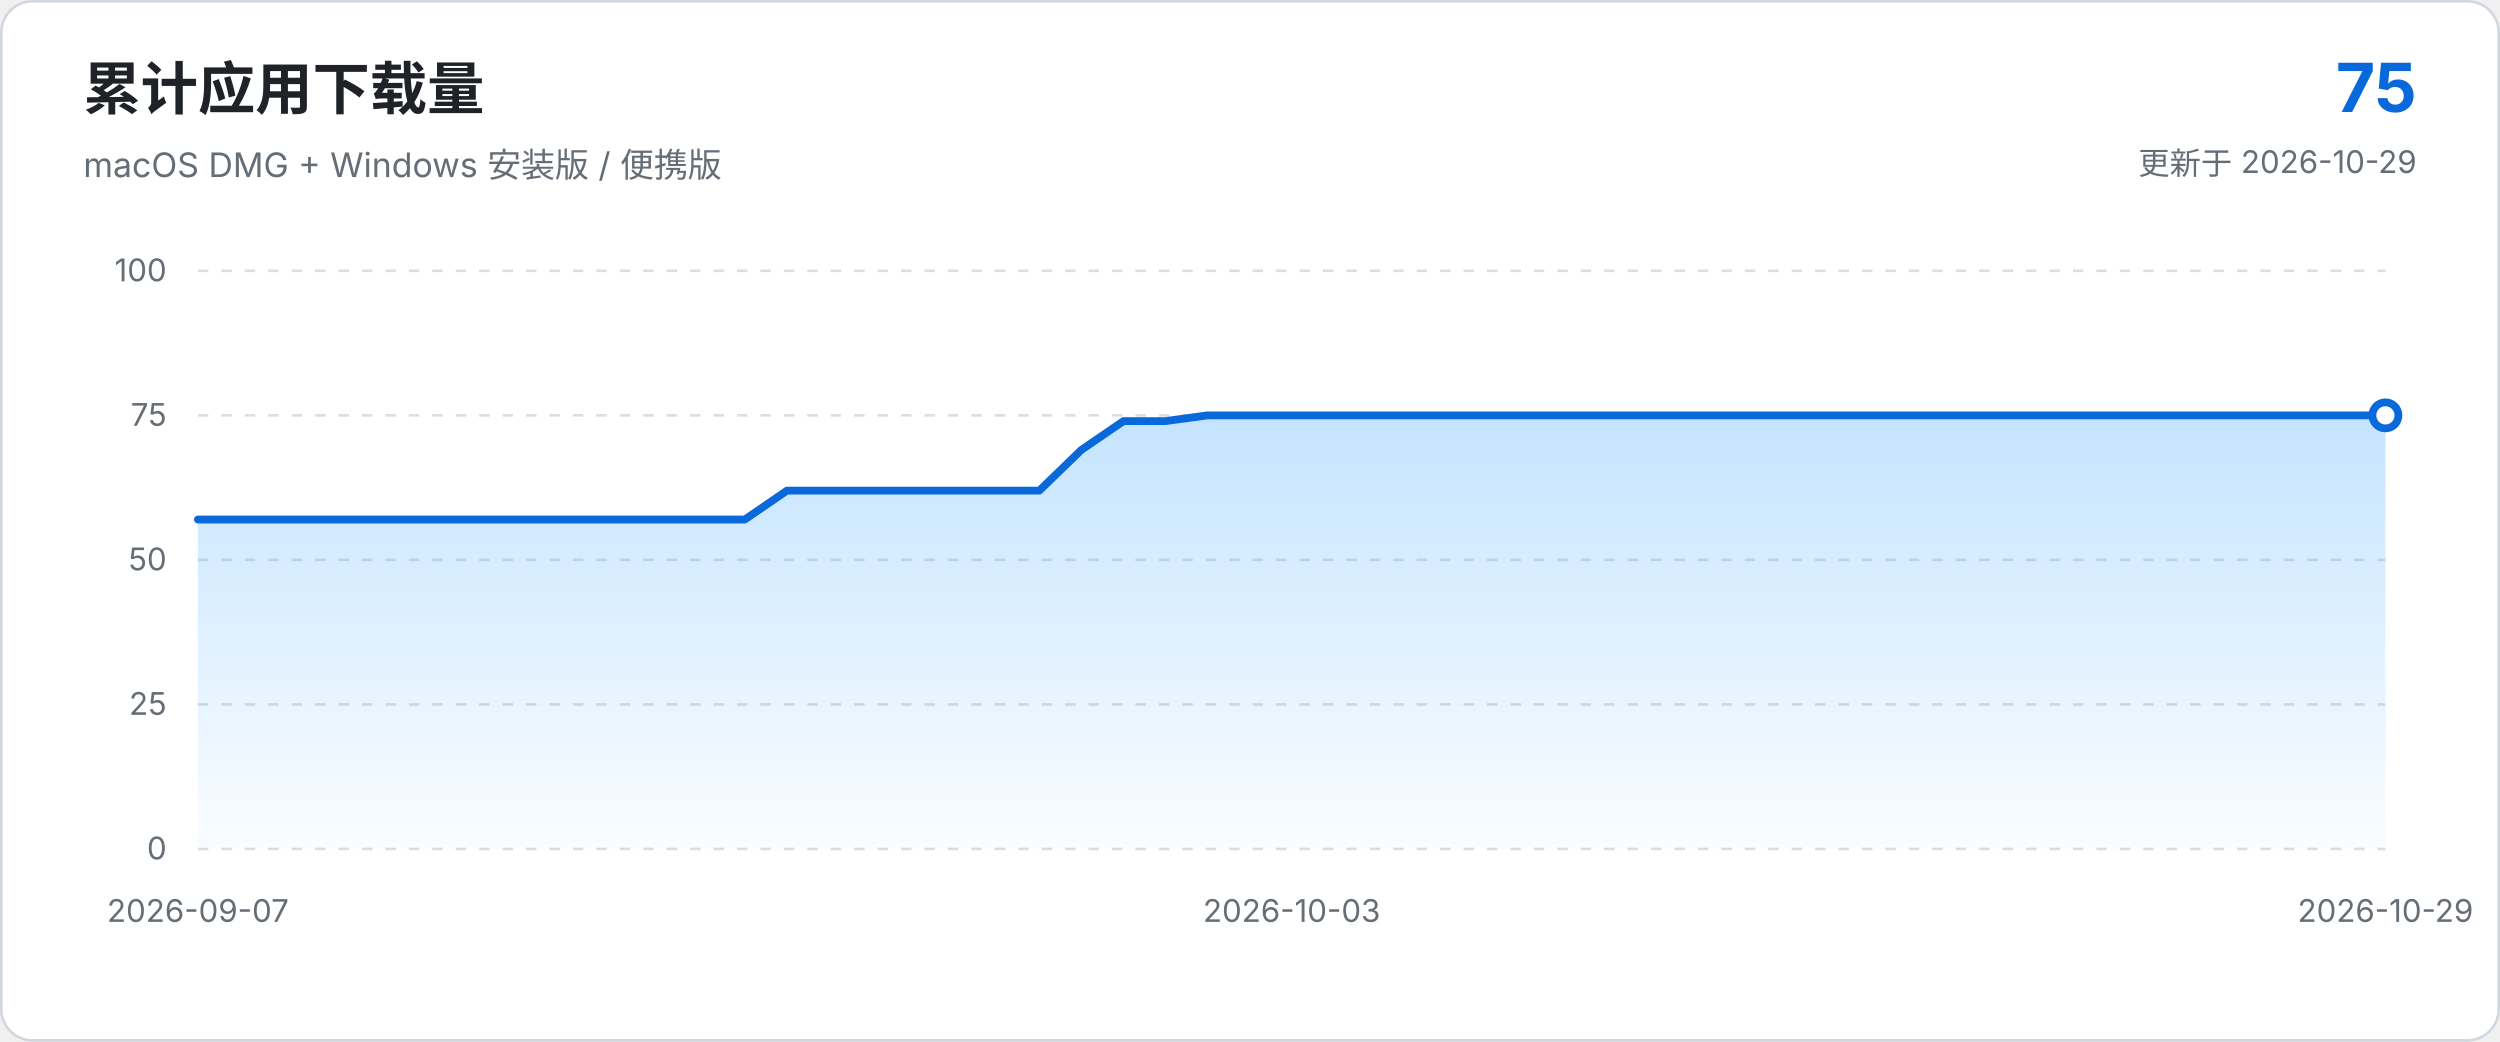
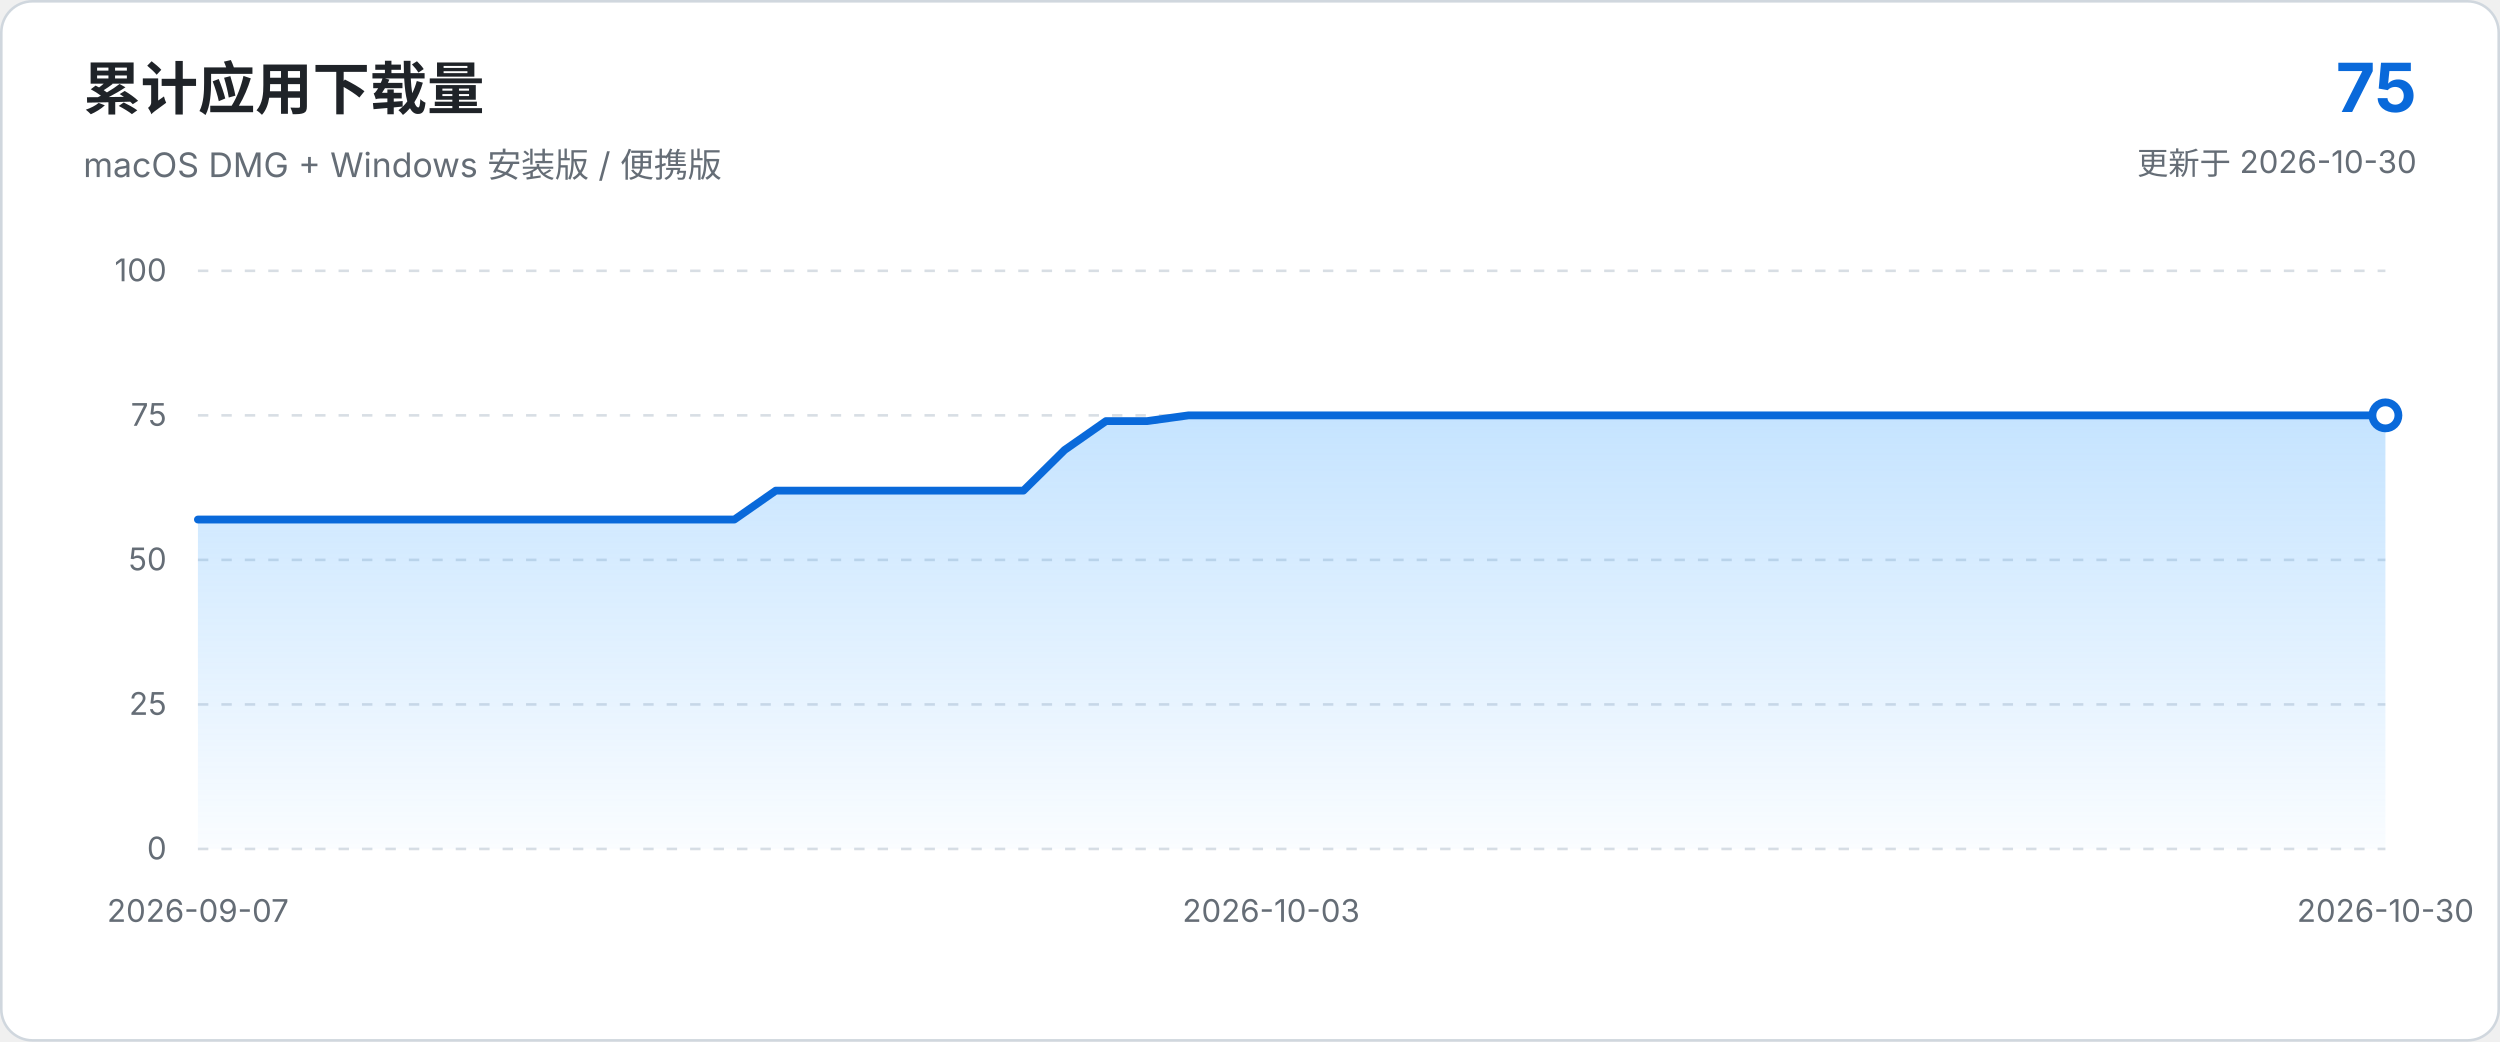
<svg xmlns="http://www.w3.org/2000/svg" viewBox="0 0 960 400" role="img" aria-labelledby="chart-title chart-description">
  <defs>
    <linearGradient id="area-gradient" x1="0" x2="0" y1="0" y2="1">
      <stop offset="0%" stop-color="#54aeff" stop-opacity="0.34" />
      <stop offset="100%" stop-color="#54aeff" stop-opacity="0.03" />
    </linearGradient>
  </defs>
  <style>
    text { font-family: -apple-system, BlinkMacSystemFont, "Segoe UI", sans-serif; }
    .axis { fill: #656d76; font-size: 12px; }
    .grid { stroke: #d8dee4; stroke-width: 1; stroke-dasharray: 4 5; }
  </style>
  <rect x="0.5" y="0.5" width="959" height="399" rx="12" fill="#ffffff" stroke="#d0d7de" />
  <text x="32" y="42" fill="#1f2328" font-size="22" font-weight="650">累计应用下载量</text>
  <text x="32" y="68" fill="#656d76" font-size="13">macOS DMG + Windows 安装版 / 便携版</text>
  <text x="928" y="43" text-anchor="end" fill="#0969da" font-size="26" font-weight="700">75</text>
-   <text x="928" y="67" text-anchor="end" fill="#656d76" font-size="12">更新于 2026-10-29</text>
+   <text x="928" y="67" text-anchor="end" fill="#656d76" font-size="12">更新于 2026-10-30</text>
  <line x1="76.0" y1="326.0" x2="916.0" y2="326.0" class="grid" />
  <text x="64.0" y="330.0" text-anchor="end" class="axis">0</text>
  <line x1="76.0" y1="270.5" x2="916.0" y2="270.5" class="grid" />
  <text x="64.0" y="274.5" text-anchor="end" class="axis">25</text>
  <line x1="76.0" y1="215.0" x2="916.0" y2="215.0" class="grid" />
  <text x="64.0" y="219.0" text-anchor="end" class="axis">50</text>
  <line x1="76.0" y1="159.5" x2="916.0" y2="159.5" class="grid" />
  <text x="64.0" y="163.5" text-anchor="end" class="axis">75</text>
  <line x1="76.0" y1="104.0" x2="916.0" y2="104.0" class="grid" />
  <text x="64.0" y="108.0" text-anchor="end" class="axis">100</text>
-   <path d="M 76.0 326.0 L 76.0 199.5 L 92.2 199.5 L 108.3 199.5 L 124.5 199.5 L 140.6 199.5 L 156.8 199.5 L 172.9 199.5 L 189.1 199.5 L 205.2 199.5 L 221.4 199.5 L 237.5 199.5 L 253.7 199.5 L 269.8 199.5 L 286.0 199.5 L 302.2 188.4 L 318.3 188.4 L 334.5 188.4 L 350.6 188.4 L 366.8 188.4 L 382.9 188.4 L 399.1 188.4 L 415.2 172.8 L 431.4 161.7 L 447.5 161.7 L 463.7 159.5 L 479.8 159.5 L 496.0 159.5 L 512.2 159.5 L 528.3 159.5 L 544.5 159.5 L 560.6 159.5 L 576.8 159.5 L 592.9 159.5 L 609.1 159.5 L 625.2 159.5 L 641.4 159.5 L 657.5 159.5 L 673.7 159.5 L 689.8 159.5 L 706.0 159.5 L 722.2 159.5 L 738.3 159.5 L 754.5 159.5 L 770.6 159.5 L 786.8 159.5 L 802.9 159.5 L 819.1 159.5 L 835.2 159.5 L 851.4 159.5 L 867.5 159.5 L 883.7 159.5 L 899.8 159.5 L 916.0 159.5 L 916.0 326.0 Z" fill="url(#area-gradient)" />
-   <path d="M 76.0 199.5 L 92.2 199.5 L 108.3 199.5 L 124.5 199.5 L 140.6 199.5 L 156.8 199.5 L 172.9 199.5 L 189.1 199.5 L 205.2 199.5 L 221.4 199.5 L 237.5 199.5 L 253.7 199.5 L 269.8 199.5 L 286.0 199.5 L 302.2 188.4 L 318.3 188.4 L 334.5 188.4 L 350.6 188.4 L 366.8 188.4 L 382.9 188.4 L 399.1 188.4 L 415.2 172.8 L 431.4 161.7 L 447.5 161.7 L 463.7 159.5 L 479.8 159.5 L 496.0 159.5 L 512.2 159.5 L 528.3 159.5 L 544.5 159.5 L 560.6 159.5 L 576.8 159.5 L 592.9 159.5 L 609.1 159.5 L 625.2 159.5 L 641.4 159.5 L 657.5 159.5 L 673.7 159.5 L 689.8 159.5 L 706.0 159.5 L 722.2 159.5 L 738.3 159.5 L 754.5 159.5 L 770.6 159.5 L 786.8 159.5 L 802.9 159.5 L 819.1 159.5 L 835.2 159.5 L 851.4 159.5 L 867.5 159.5 L 883.7 159.5 L 899.8 159.5 L 916.0 159.5" fill="none" stroke="#0969da" stroke-width="3" stroke-linecap="round" stroke-linejoin="round" />
+   <path d="M 76.0 326.0 L 76.0 199.5 L 91.8 199.5 L 107.7 199.5 L 123.5 199.5 L 139.4 199.5 L 155.2 199.5 L 171.1 199.5 L 186.9 199.5 L 202.8 199.5 L 218.6 199.5 L 234.5 199.5 L 250.3 199.5 L 266.2 199.5 L 282.0 199.5 L 297.9 188.4 L 313.7 188.4 L 329.6 188.4 L 345.4 188.4 L 361.3 188.4 L 377.1 188.4 L 393.0 188.4 L 408.8 172.8 L 424.7 161.7 L 440.5 161.7 L 456.4 159.5 L 472.2 159.5 L 488.1 159.5 L 503.9 159.5 L 519.8 159.5 L 535.6 159.5 L 551.5 159.5 L 567.3 159.5 L 583.2 159.5 L 599.0 159.5 L 614.9 159.5 L 630.7 159.5 L 646.6 159.5 L 662.4 159.5 L 678.3 159.5 L 694.1 159.5 L 710.0 159.5 L 725.8 159.5 L 741.7 159.5 L 757.5 159.5 L 773.4 159.5 L 789.2 159.5 L 805.1 159.5 L 820.9 159.5 L 836.8 159.5 L 852.6 159.5 L 868.5 159.5 L 884.3 159.5 L 900.2 159.5 L 916.0 159.5 L 916.0 326.0 Z" fill="url(#area-gradient)" />
+   <path d="M 76.0 199.5 L 91.8 199.5 L 107.7 199.5 L 123.5 199.5 L 139.4 199.5 L 155.2 199.5 L 171.1 199.5 L 186.9 199.5 L 202.8 199.5 L 218.6 199.5 L 234.5 199.5 L 250.3 199.5 L 266.2 199.5 L 282.0 199.5 L 297.9 188.4 L 313.7 188.4 L 329.6 188.4 L 345.4 188.4 L 361.3 188.4 L 377.1 188.4 L 393.0 188.4 L 408.8 172.8 L 424.7 161.7 L 440.5 161.7 L 456.4 159.5 L 472.2 159.5 L 488.1 159.5 L 503.9 159.5 L 519.8 159.5 L 535.6 159.5 L 551.5 159.5 L 567.3 159.5 L 583.2 159.5 L 599.0 159.5 L 614.9 159.5 L 630.7 159.5 L 646.6 159.5 L 662.4 159.5 L 678.3 159.5 L 694.1 159.5 L 710.0 159.5 L 725.8 159.5 L 741.7 159.5 L 757.5 159.5 L 773.4 159.5 L 789.2 159.5 L 805.1 159.5 L 820.9 159.5 L 836.8 159.5 L 852.6 159.5 L 868.5 159.5 L 884.3 159.5 L 900.2 159.5 L 916.0 159.5" fill="none" stroke="#0969da" stroke-width="3" stroke-linecap="round" stroke-linejoin="round" />
  <circle cx="916.0" cy="159.5" r="5" fill="#ffffff" stroke="#0969da" stroke-width="3" />
  <text x="76.0" y="354.0" text-anchor="middle" class="axis">2026-09-07</text>
-   <text x="496.0" y="354.0" text-anchor="middle" class="axis">2026-10-03</text>
-   <text x="916.0" y="354.0" text-anchor="middle" class="axis">2026-10-29</text>
+   <text x="488.1" y="354.0" text-anchor="middle" class="axis">2026-10-03</text>
+   <text x="916.0" y="354.0" text-anchor="middle" class="axis">2026-10-30</text>
</svg>
